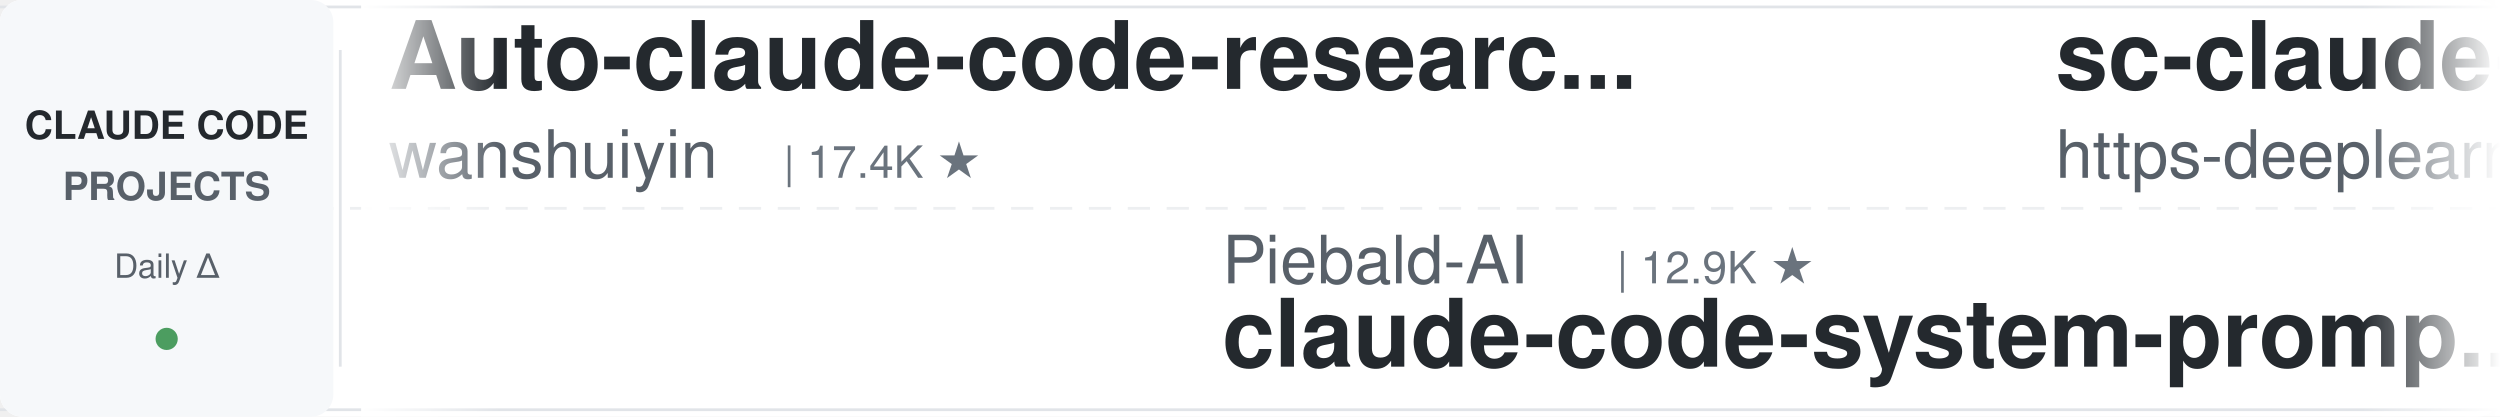
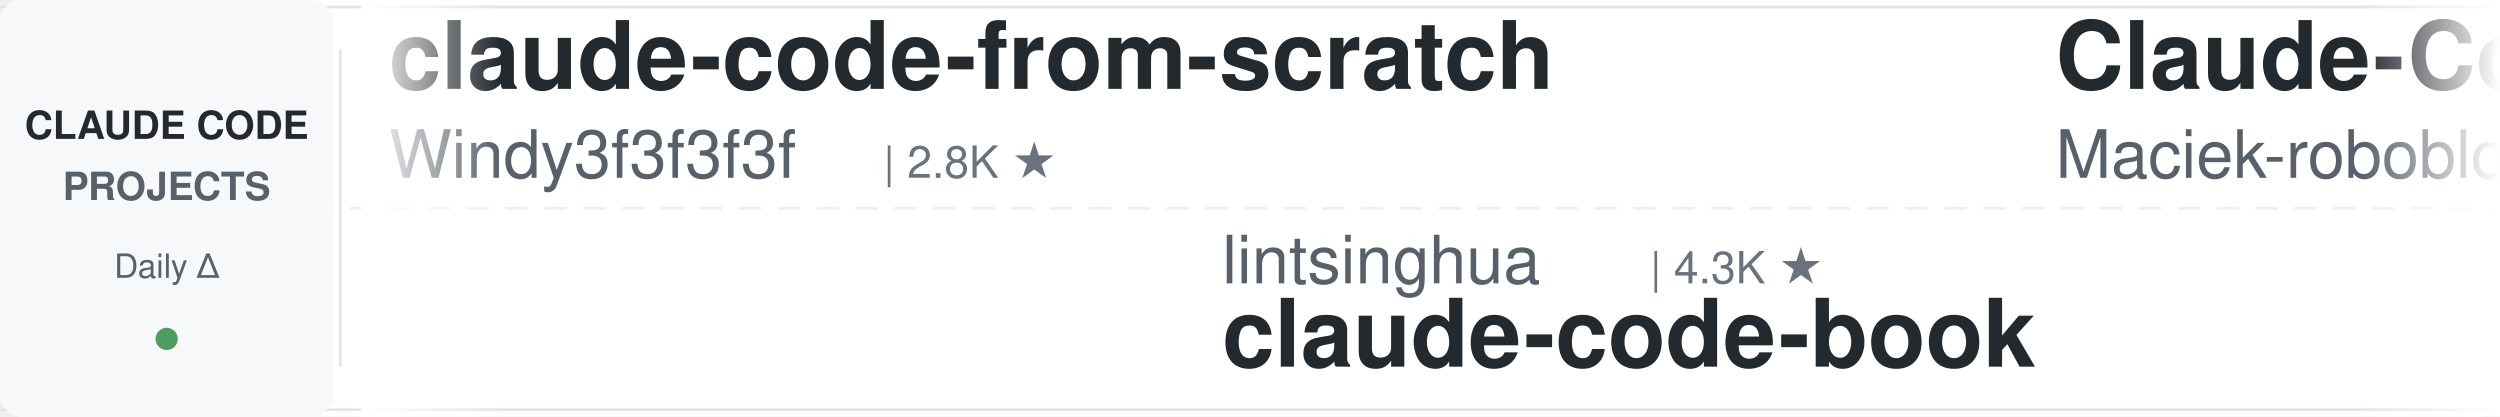
<svg xmlns="http://www.w3.org/2000/svg" width="900" height="150">
  <defs>
    <linearGradient id="leftFade" x1="0%" y1="0%" x2="100%" y2="0%">
      <stop offset="0%" style="stop-color:#ffffff;stop-opacity:1" />
      <stop offset="100%" style="stop-color:#ffffff;stop-opacity:0" />
    </linearGradient>
    <linearGradient id="rightFade" x1="0%" y1="0%" x2="100%" y2="0%">
      <stop offset="0%" style="stop-color:#ffffff;stop-opacity:0" />
      <stop offset="100%" style="stop-color:#ffffff;stop-opacity:1" />
    </linearGradient>
  </defs>
  <rect width="900" height="150" fill="#ffffff" rx="8" />
  <rect x="0" y="2" width="900" height="1" fill="#e1e4e8" />
  <rect x="0" y="147" width="900" height="1" fill="#e1e4e8" />
  <line x1="0" y1="75" x2="900" y2="75" stroke="#e1e4e8" stroke-width="1" stroke-dasharray="8 6" opacity="0.6" />
  <rect x="0" y="0" width="120" height="150" fill="#f6f8fa" rx="8" />
  <text x="60" y="50" font-family="-apple-system, BlinkMacSystemFont, 'Segoe UI', Helvetica, Arial, sans-serif" font-size="14" font-weight="600" fill="#24292e" text-anchor="middle">CLAUDE CODE</text>
  <text x="60" y="72" font-family="-apple-system, BlinkMacSystemFont, 'Segoe UI', Helvetica, Arial, sans-serif" font-size="14" font-weight="600" fill="#586069" text-anchor="middle">PROJECTS</text>
  <text x="60" y="100" font-family="-apple-system, BlinkMacSystemFont, 'Segoe UI', Helvetica, Arial, sans-serif" font-size="12" font-weight="500" fill="#586069" text-anchor="middle">Daily Δ</text>
  <circle cx="60" cy="122" r="4" fill="#22863a" opacity="0.8" />
  <rect x="122" y="18" width="1" height="114" fill="#e1e4e8" />
  <clipPath id="tickerClip">
    <rect x="130" y="0" width="770" height="150" />
  </clipPath>
  <g clip-path="url(#tickerClip)">
    <g id="tickerItems">
      <animateTransform attributeName="transform" attributeType="XML" type="translate" from="0 0" to="-3000 0" dur="54s" repeatCount="indefinite" />
      <g transform="translate(0, 0)">
+         <text x="140" y="32" font-family="-apple-system, BlinkMacSystemFont, 'Segoe UI', Helvetica, Arial, sans-serif" font-size="34" font-weight="600" fill="#24292e">claude-code-from-scratch</text>
+         <text x="140" y="64" font-family="-apple-system, BlinkMacSystemFont, 'Segoe UI', Helvetica, Arial, sans-serif" font-size="24" font-weight="400" fill="#586069">Windy3f3f3f3f</text>
+         <text x="318" y="64" font-family="-apple-system, BlinkMacSystemFont, 'Segoe UI', Helvetica, Arial, sans-serif" font-size="16" font-weight="500" fill="#6a737d">| 2.8K ★</text>
+       </g>
+       <g transform="translate(300, 0)">
+         <text x="140" y="102" font-family="-apple-system, BlinkMacSystemFont, 'Segoe UI', Helvetica, Arial, sans-serif" font-size="24" font-weight="400" fill="#586069">lintsinghua</text>
+         <text x="294" y="102" font-family="-apple-system, BlinkMacSystemFont, 'Segoe UI', Helvetica, Arial, sans-serif" font-size="16" font-weight="500" fill="#6a737d">| 4.3K ★</text>
+         <text x="140" y="132" font-family="-apple-system, BlinkMacSystemFont, 'Segoe UI', Helvetica, Arial, sans-serif" font-size="34" font-weight="600" fill="#24292e">claude-code-book</text>
+       </g>
+       <g transform="translate(600, 0)">
+         <text x="140" y="32" font-family="-apple-system, BlinkMacSystemFont, 'Segoe UI', Helvetica, Arial, sans-serif" font-size="34" font-weight="600" fill="#24292e">Claude-Code-Usage-Monito...</text>
+         <text x="140" y="64" font-family="-apple-system, BlinkMacSystemFont, 'Segoe UI', Helvetica, Arial, sans-serif" font-size="24" font-weight="400" fill="#586069">Maciek-roboblog</text>
+         <text x="342" y="64" font-family="-apple-system, BlinkMacSystemFont, 'Segoe UI', Helvetica, Arial, sans-serif" font-size="16" font-weight="500" fill="#6a737d">| 8.7K ★</text>
+       </g>
+       <g transform="translate(900, 0)">
+         <text x="140" y="102" font-family="-apple-system, BlinkMacSystemFont, 'Segoe UI', Helvetica, Arial, sans-serif" font-size="24" font-weight="400" fill="#586069">shanraisshan</text>
+         <text x="306" y="102" font-family="-apple-system, BlinkMacSystemFont, 'Segoe UI', Helvetica, Arial, sans-serif" font-size="16" font-weight="500" fill="#6a737d">| 67.5K ★</text>
+         <text x="140" y="132" font-family="-apple-system, BlinkMacSystemFont, 'Segoe UI', Helvetica, Arial, sans-serif" font-size="34" font-weight="600" fill="#24292e">claude-code-best-practic...</text>
+       </g>
+       <g transform="translate(1200, 0)">
+         <text x="140" y="32" font-family="-apple-system, BlinkMacSystemFont, 'Segoe UI', Helvetica, Arial, sans-serif" font-size="34" font-weight="600" fill="#24292e">claude-code-video-toolki...</text>
+         <text x="140" y="64" font-family="-apple-system, BlinkMacSystemFont, 'Segoe UI', Helvetica, Arial, sans-serif" font-size="24" font-weight="400" fill="#586069">digitalsamba</text>
+         <text x="306" y="64" font-family="-apple-system, BlinkMacSystemFont, 'Segoe UI', Helvetica, Arial, sans-serif" font-size="16" font-weight="500" fill="#6a737d">| 2.2K ★</text>
+       </g>
+       <g transform="translate(1500, 0)">
+         <text x="140" y="102" font-family="-apple-system, BlinkMacSystemFont, 'Segoe UI', Helvetica, Arial, sans-serif" font-size="24" font-weight="400" fill="#586069">huangjia2019</text>
+         <text x="306" y="102" font-family="-apple-system, BlinkMacSystemFont, 'Segoe UI', Helvetica, Arial, sans-serif" font-size="16" font-weight="500" fill="#6a737d">| 1.1K ★</text>
+         <text x="140" y="132" font-family="-apple-system, BlinkMacSystemFont, 'Segoe UI', Helvetica, Arial, sans-serif" font-size="34" font-weight="600" fill="#24292e">claude-code-engineering</text>
+       </g>
+       <g transform="translate(1800, 0)">
+         <text x="140" y="32" font-family="-apple-system, BlinkMacSystemFont, 'Segoe UI', Helvetica, Arial, sans-serif" font-size="34" font-weight="600" fill="#24292e">claude-code-rust</text>
+         <text x="140" y="64" font-family="-apple-system, BlinkMacSystemFont, 'Segoe UI', Helvetica, Arial, sans-serif" font-size="24" font-weight="400" fill="#586069">lorryjovens-hub</text>
+         <text x="342" y="64" font-family="-apple-system, BlinkMacSystemFont, 'Segoe UI', Helvetica, Arial, sans-serif" font-size="16" font-weight="500" fill="#6a737d">| 1.7K ★</text>
+       </g>
+       <g transform="translate(2100, 0)">
+         <text x="140" y="102" font-family="-apple-system, BlinkMacSystemFont, 'Segoe UI', Helvetica, Arial, sans-serif" font-size="24" font-weight="400" fill="#586069">Piebald-AI</text>
+         <text x="282" y="102" font-family="-apple-system, BlinkMacSystemFont, 'Segoe UI', Helvetica, Arial, sans-serif" font-size="16" font-weight="500" fill="#6a737d">| 12.9K ★</text>
+         <text x="140" y="132" font-family="-apple-system, BlinkMacSystemFont, 'Segoe UI', Helvetica, Arial, sans-serif" font-size="34" font-weight="600" fill="#24292e">claude-code-system-promp...</text>
+       </g>
+       <g transform="translate(2400, 0)">
        <text x="140" y="32" font-family="-apple-system, BlinkMacSystemFont, 'Segoe UI', Helvetica, Arial, sans-serif" font-size="34" font-weight="600" fill="#24292e">Auto-claude-code-researc...</text>
        <text x="140" y="64" font-family="-apple-system, BlinkMacSystemFont, 'Segoe UI', Helvetica, Arial, sans-serif" font-size="24" font-weight="400" fill="#586069">wanshuiyin</text>
        <text x="282" y="64" font-family="-apple-system, BlinkMacSystemFont, 'Segoe UI', Helvetica, Arial, sans-serif" font-size="16" font-weight="500" fill="#6a737d">| 17.4K ★</text>
      </g>
-       <g transform="translate(300, 0)">
-         <text x="140" y="102" font-family="-apple-system, BlinkMacSystemFont, 'Segoe UI', Helvetica, Arial, sans-serif" font-size="24" font-weight="400" fill="#586069">Piebald-AI</text>
-         <text x="282" y="102" font-family="-apple-system, BlinkMacSystemFont, 'Segoe UI', Helvetica, Arial, sans-serif" font-size="16" font-weight="500" fill="#6a737d">| 12.9K ★</text>
-         <text x="140" y="132" font-family="-apple-system, BlinkMacSystemFont, 'Segoe UI', Helvetica, Arial, sans-serif" font-size="34" font-weight="600" fill="#24292e">claude-code-system-promp...</text>
-       </g>
-       <g transform="translate(600, 0)">
-         <text x="140" y="32" font-family="-apple-system, BlinkMacSystemFont, 'Segoe UI', Helvetica, Arial, sans-serif" font-size="34" font-weight="600" fill="#24292e">sc-claude-code-files</text>
-         <text x="140" y="64" font-family="-apple-system, BlinkMacSystemFont, 'Segoe UI', Helvetica, Arial, sans-serif" font-size="24" font-weight="400" fill="#586069">https-deeplearning-ai</text>
-         <text x="414" y="64" font-family="-apple-system, BlinkMacSystemFont, 'Segoe UI', Helvetica, Arial, sans-serif" font-size="16" font-weight="500" fill="#6a737d">| 555 ★</text>
-       </g>
-       <g transform="translate(900, 0)">
-         <text x="140" y="102" font-family="-apple-system, BlinkMacSystemFont, 'Segoe UI', Helvetica, Arial, sans-serif" font-size="24" font-weight="400" fill="#586069">overwirehq</text>
-         <text x="282" y="102" font-family="-apple-system, BlinkMacSystemFont, 'Segoe UI', Helvetica, Arial, sans-serif" font-size="16" font-weight="500" fill="#6a737d">| 2.8K ★</text>
-         <text x="140" y="132" font-family="-apple-system, BlinkMacSystemFont, 'Segoe UI', Helvetica, Arial, sans-serif" font-size="34" font-weight="600" fill="#24292e">claude-code-telegram</text>
-       </g>
-       <g transform="translate(1200, 0)">
-         <text x="140" y="32" font-family="-apple-system, BlinkMacSystemFont, 'Segoe UI', Helvetica, Arial, sans-serif" font-size="34" font-weight="600" fill="#24292e">claude-code-settings</text>
-         <text x="140" y="64" font-family="-apple-system, BlinkMacSystemFont, 'Segoe UI', Helvetica, Arial, sans-serif" font-size="24" font-weight="400" fill="#586069">feiskyer</text>
-         <text x="258" y="64" font-family="-apple-system, BlinkMacSystemFont, 'Segoe UI', Helvetica, Arial, sans-serif" font-size="16" font-weight="500" fill="#6a737d">| 1.7K ★</text>
-       </g>
-       <g transform="translate(1500, 0)">
-         <text x="140" y="102" font-family="-apple-system, BlinkMacSystemFont, 'Segoe UI', Helvetica, Arial, sans-serif" font-size="24" font-weight="400" fill="#586069">hangsman</text>
-         <text x="258" y="102" font-family="-apple-system, BlinkMacSystemFont, 'Segoe UI', Helvetica, Arial, sans-serif" font-size="16" font-weight="500" fill="#6a737d">| 797 ★</text>
-         <text x="140" y="132" font-family="-apple-system, BlinkMacSystemFont, 'Segoe UI', Helvetica, Arial, sans-serif" font-size="34" font-weight="600" fill="#24292e">claude-code-source</text>
-       </g>
-       <g transform="translate(1800, 0)">
-         <text x="140" y="32" font-family="-apple-system, BlinkMacSystemFont, 'Segoe UI', Helvetica, Arial, sans-serif" font-size="34" font-weight="600" fill="#24292e">cc-switch</text>
-         <text x="140" y="64" font-family="-apple-system, BlinkMacSystemFont, 'Segoe UI', Helvetica, Arial, sans-serif" font-size="24" font-weight="400" fill="#586069">farion1231</text>
-         <text x="282" y="64" font-family="-apple-system, BlinkMacSystemFont, 'Segoe UI', Helvetica, Arial, sans-serif" font-size="16" font-weight="500" fill="#6a737d">| 143.5K ★</text>
-       </g>
-       <g transform="translate(2100, 0)">
-         <text x="140" y="102" font-family="-apple-system, BlinkMacSystemFont, 'Segoe UI', Helvetica, Arial, sans-serif" font-size="24" font-weight="400" fill="#586069">Windy3f3f3f3f</text>
-         <text x="318" y="102" font-family="-apple-system, BlinkMacSystemFont, 'Segoe UI', Helvetica, Arial, sans-serif" font-size="16" font-weight="500" fill="#6a737d">| 3.7K ★</text>
-         <text x="140" y="132" font-family="-apple-system, BlinkMacSystemFont, 'Segoe UI', Helvetica, Arial, sans-serif" font-size="34" font-weight="600" fill="#24292e">how-claude-code-works</text>
-       </g>
-       <g transform="translate(2400, 0)">
-         <text x="140" y="32" font-family="-apple-system, BlinkMacSystemFont, 'Segoe UI', Helvetica, Arial, sans-serif" font-size="34" font-weight="600" fill="#24292e">claude-code-action</text>
-         <text x="140" y="64" font-family="-apple-system, BlinkMacSystemFont, 'Segoe UI', Helvetica, Arial, sans-serif" font-size="24" font-weight="400" fill="#586069">anthropics</text>
-         <text x="282" y="64" font-family="-apple-system, BlinkMacSystemFont, 'Segoe UI', Helvetica, Arial, sans-serif" font-size="16" font-weight="500" fill="#6a737d">| 9.5K ★</text>
-       </g>
      <g transform="translate(2700, 0)">
-         <text x="140" y="102" font-family="-apple-system, BlinkMacSystemFont, 'Segoe UI', Helvetica, Arial, sans-serif" font-size="24" font-weight="400" fill="#586069">Yeachan-Heo</text>
-         <text x="294" y="102" font-family="-apple-system, BlinkMacSystemFont, 'Segoe UI', Helvetica, Arial, sans-serif" font-size="16" font-weight="500" fill="#6a737d">| 39.8K ★</text>
-         <text x="140" y="132" font-family="-apple-system, BlinkMacSystemFont, 'Segoe UI', Helvetica, Arial, sans-serif" font-size="34" font-weight="600" fill="#24292e">oh-my-claudecode</text>
+         <text x="140" y="102" font-family="-apple-system, BlinkMacSystemFont, 'Segoe UI', Helvetica, Arial, sans-serif" font-size="24" font-weight="400" fill="#586069">anthropics</text>
+         <text x="282" y="102" font-family="-apple-system, BlinkMacSystemFont, 'Segoe UI', Helvetica, Arial, sans-serif" font-size="16" font-weight="500" fill="#6a737d">| 6.4K ★</text>
+         <text x="140" y="132" font-family="-apple-system, BlinkMacSystemFont, 'Segoe UI', Helvetica, Arial, sans-serif" font-size="34" font-weight="600" fill="#24292e">claude-code-security-rev...</text>
      </g>
      <g transform="translate(3000, 0)">
-         <text x="140" y="32" font-family="-apple-system, BlinkMacSystemFont, 'Segoe UI', Helvetica, Arial, sans-serif" font-size="34" font-weight="600" fill="#24292e">Auto-claude-code-researc...</text>
-         <text x="140" y="64" font-family="-apple-system, BlinkMacSystemFont, 'Segoe UI', Helvetica, Arial, sans-serif" font-size="24" font-weight="400" fill="#586069">wanshuiyin</text>
-         <text x="282" y="64" font-family="-apple-system, BlinkMacSystemFont, 'Segoe UI', Helvetica, Arial, sans-serif" font-size="16" font-weight="500" fill="#6a737d">| 17.4K ★</text>
+         <text x="140" y="32" font-family="-apple-system, BlinkMacSystemFont, 'Segoe UI', Helvetica, Arial, sans-serif" font-size="34" font-weight="600" fill="#24292e">claude-code-from-scratch</text>
+         <text x="140" y="64" font-family="-apple-system, BlinkMacSystemFont, 'Segoe UI', Helvetica, Arial, sans-serif" font-size="24" font-weight="400" fill="#586069">Windy3f3f3f3f</text>
+         <text x="318" y="64" font-family="-apple-system, BlinkMacSystemFont, 'Segoe UI', Helvetica, Arial, sans-serif" font-size="16" font-weight="500" fill="#6a737d">| 2.8K ★</text>
      </g>
      <g transform="translate(3300, 0)">
-         <text x="140" y="102" font-family="-apple-system, BlinkMacSystemFont, 'Segoe UI', Helvetica, Arial, sans-serif" font-size="24" font-weight="400" fill="#586069">Piebald-AI</text>
-         <text x="282" y="102" font-family="-apple-system, BlinkMacSystemFont, 'Segoe UI', Helvetica, Arial, sans-serif" font-size="16" font-weight="500" fill="#6a737d">| 12.9K ★</text>
-         <text x="140" y="132" font-family="-apple-system, BlinkMacSystemFont, 'Segoe UI', Helvetica, Arial, sans-serif" font-size="34" font-weight="600" fill="#24292e">claude-code-system-promp...</text>
+         <text x="140" y="102" font-family="-apple-system, BlinkMacSystemFont, 'Segoe UI', Helvetica, Arial, sans-serif" font-size="24" font-weight="400" fill="#586069">lintsinghua</text>
+         <text x="294" y="102" font-family="-apple-system, BlinkMacSystemFont, 'Segoe UI', Helvetica, Arial, sans-serif" font-size="16" font-weight="500" fill="#6a737d">| 4.3K ★</text>
+         <text x="140" y="132" font-family="-apple-system, BlinkMacSystemFont, 'Segoe UI', Helvetica, Arial, sans-serif" font-size="34" font-weight="600" fill="#24292e">claude-code-book</text>
      </g>
      <g transform="translate(3600, 0)">
-         <text x="140" y="32" font-family="-apple-system, BlinkMacSystemFont, 'Segoe UI', Helvetica, Arial, sans-serif" font-size="34" font-weight="600" fill="#24292e">sc-claude-code-files</text>
-         <text x="140" y="64" font-family="-apple-system, BlinkMacSystemFont, 'Segoe UI', Helvetica, Arial, sans-serif" font-size="24" font-weight="400" fill="#586069">https-deeplearning-ai</text>
-         <text x="414" y="64" font-family="-apple-system, BlinkMacSystemFont, 'Segoe UI', Helvetica, Arial, sans-serif" font-size="16" font-weight="500" fill="#6a737d">| 555 ★</text>
+         <text x="140" y="32" font-family="-apple-system, BlinkMacSystemFont, 'Segoe UI', Helvetica, Arial, sans-serif" font-size="34" font-weight="600" fill="#24292e">Claude-Code-Usage-Monito...</text>
+         <text x="140" y="64" font-family="-apple-system, BlinkMacSystemFont, 'Segoe UI', Helvetica, Arial, sans-serif" font-size="24" font-weight="400" fill="#586069">Maciek-roboblog</text>
+         <text x="342" y="64" font-family="-apple-system, BlinkMacSystemFont, 'Segoe UI', Helvetica, Arial, sans-serif" font-size="16" font-weight="500" fill="#6a737d">| 8.7K ★</text>
      </g>
      <g transform="translate(3900, 0)">
-         <text x="140" y="102" font-family="-apple-system, BlinkMacSystemFont, 'Segoe UI', Helvetica, Arial, sans-serif" font-size="24" font-weight="400" fill="#586069">overwirehq</text>
-         <text x="282" y="102" font-family="-apple-system, BlinkMacSystemFont, 'Segoe UI', Helvetica, Arial, sans-serif" font-size="16" font-weight="500" fill="#6a737d">| 2.8K ★</text>
-         <text x="140" y="132" font-family="-apple-system, BlinkMacSystemFont, 'Segoe UI', Helvetica, Arial, sans-serif" font-size="34" font-weight="600" fill="#24292e">claude-code-telegram</text>
+         <text x="140" y="102" font-family="-apple-system, BlinkMacSystemFont, 'Segoe UI', Helvetica, Arial, sans-serif" font-size="24" font-weight="400" fill="#586069">shanraisshan</text>
+         <text x="306" y="102" font-family="-apple-system, BlinkMacSystemFont, 'Segoe UI', Helvetica, Arial, sans-serif" font-size="16" font-weight="500" fill="#6a737d">| 67.5K ★</text>
+         <text x="140" y="132" font-family="-apple-system, BlinkMacSystemFont, 'Segoe UI', Helvetica, Arial, sans-serif" font-size="34" font-weight="600" fill="#24292e">claude-code-best-practic...</text>
      </g>
    </g>
  </g>
  <rect x="130" y="0" width="50" height="150" fill="url(#leftFade)" />
  <rect x="850" y="0" width="50" height="150" fill="url(#rightFade)" />
</svg>
